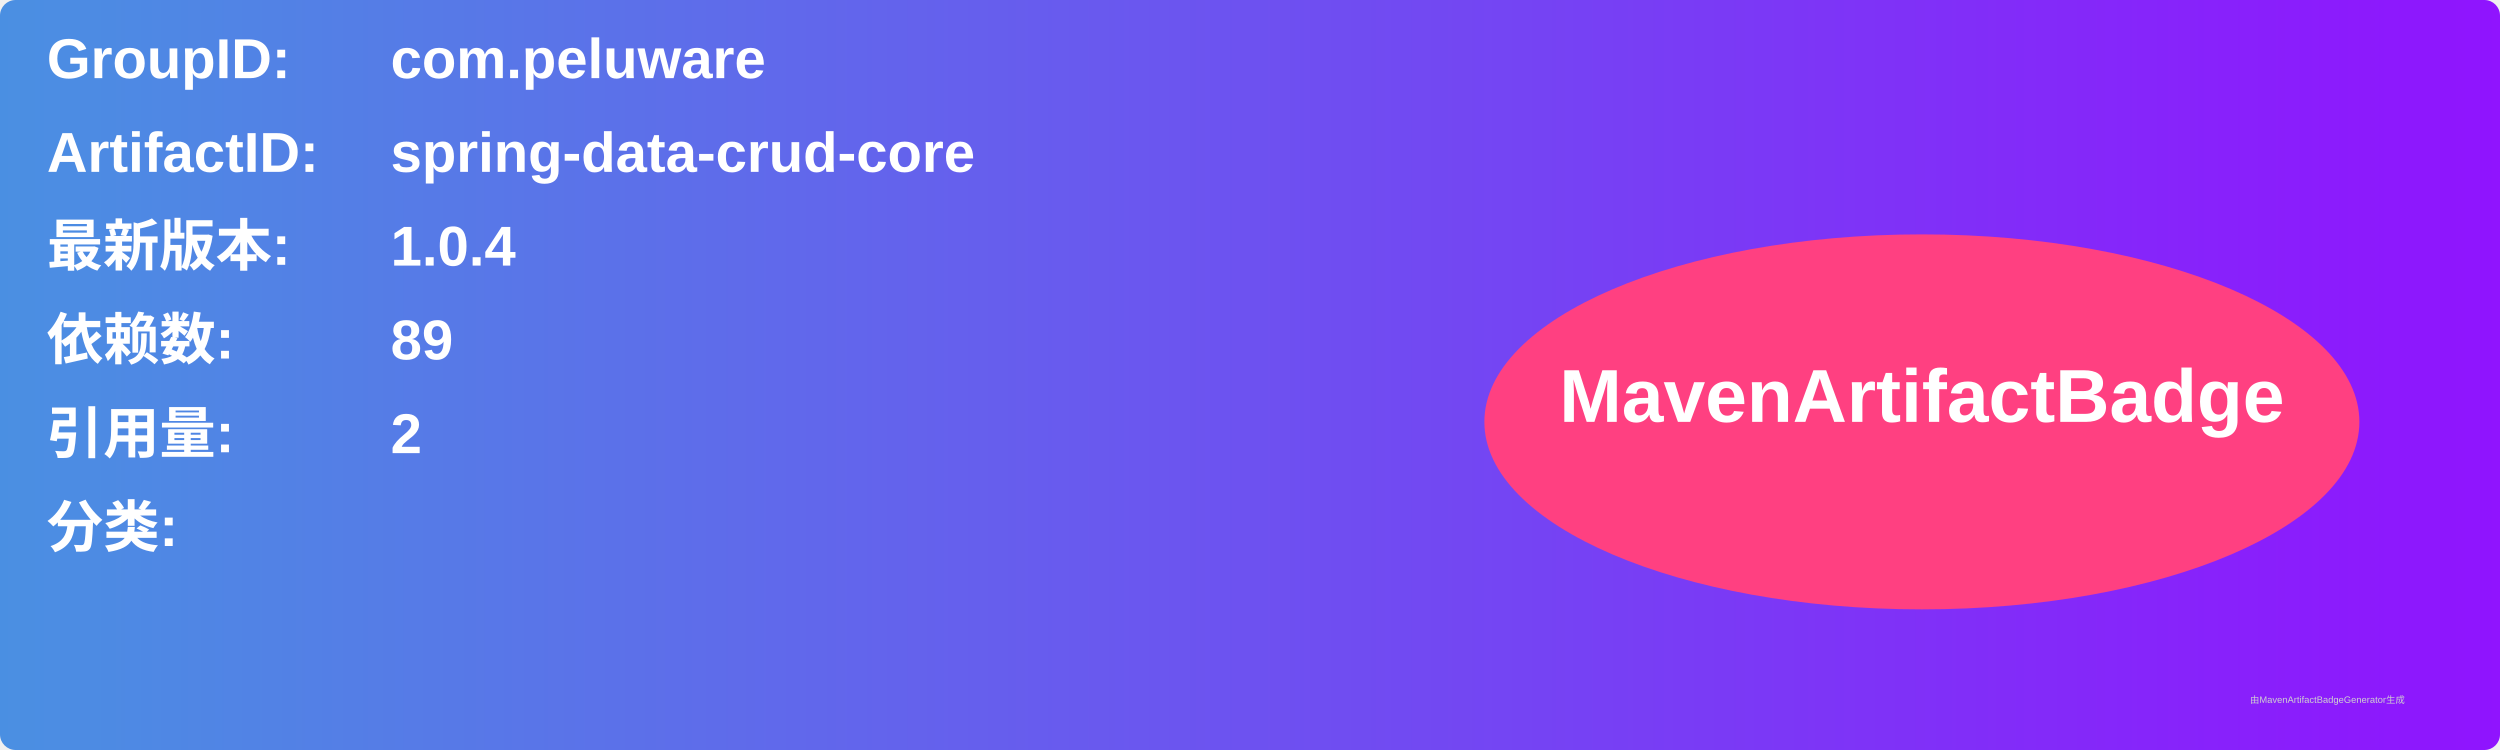
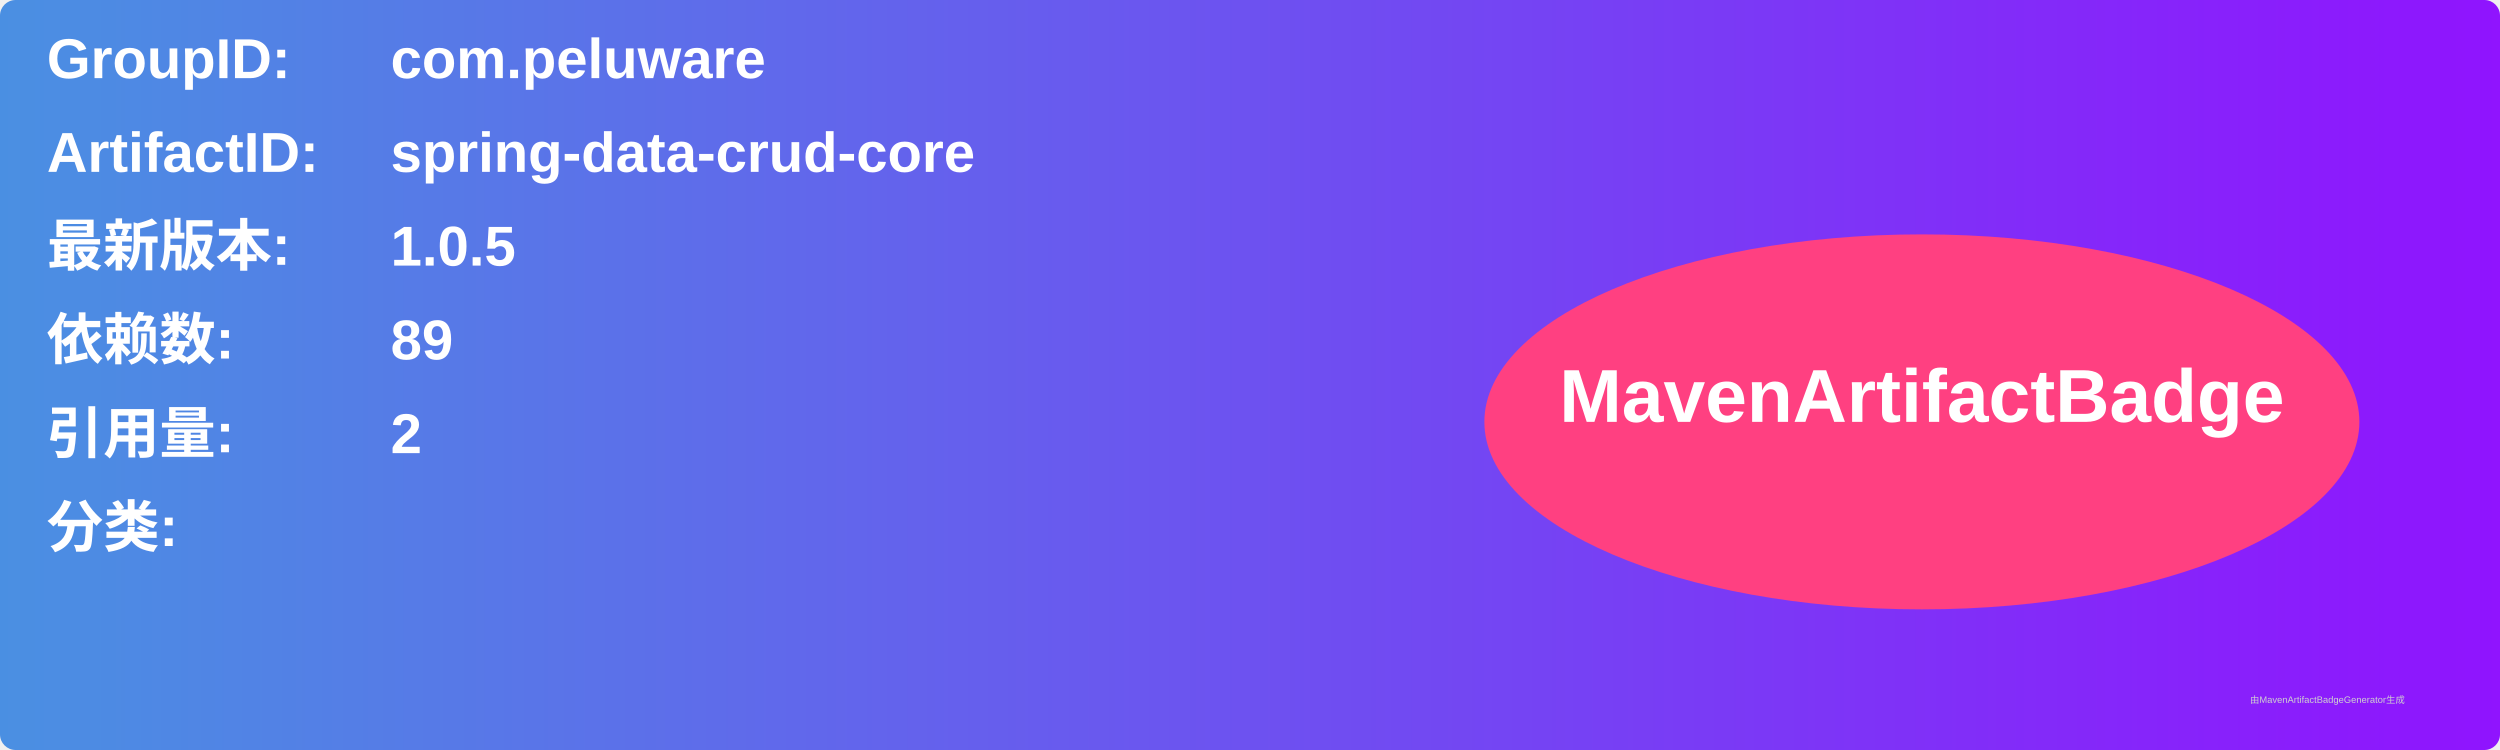
<svg xmlns="http://www.w3.org/2000/svg" width="800" height="240" viewBox="0 0 800 240">
  <linearGradient id="grad" x1="0%" y1="0%" x2="100%" y2="0%">
    <stop offset="0%" stop-color="#4a90e2" />
    <stop offset="100%" stop-color="#9013fe" />
  </linearGradient>
  <rect width="100%" height="100%" rx="5" ry="5" fill="url(#grad)" />
  <g transform="translate(15, 15)">
    <text x="0" y="10" font-family="Arial" font-size="18" fill="white" font-weight="bold" width="260">GroupID:</text>
    <text x="110" y="10" font-family="Arial" font-size="18" fill="white" font-weight="bold" width="460">com.peluware</text>
    <text x="0" y="40" font-family="Arial" font-size="18" fill="white" font-weight="bold" width="260">ArtifactID:</text>
    <text x="110" y="40" font-family="Arial" font-size="18" fill="white" font-weight="bold" width="460">spring-data-crud-core</text>
    <text x="0" y="70" font-family="Arial" font-size="18" fill="white" font-weight="bold">最新版本:</text>
    <text x="110" y="70" font-family="Arial" font-size="18" fill="white" font-weight="bold">
-       <tspan font-weight="bold">1.0.4</tspan>
+       <tspan font-weight="bold">1.0.5</tspan>
    </text>
    <text x="0" y="100" font-family="Arial" font-size="18" fill="white" font-weight="bold">依赖数: </text>
    <text x="110" y="100" font-family="Arial" font-size="18" fill="white">
      <tspan font-weight="bold">89</tspan>
    </text>
    <text x="0" y="130" font-family="Arial" font-size="18" fill="white" font-weight="bold">引用量: </text>
    <text x="110" y="130" font-family="Arial" font-size="18" fill="white">
      <tspan font-weight="bold">2</tspan>
    </text>
    <text x="0" y="160" font-family="Arial" font-size="18" fill="white" font-weight="bold">分类:</text>
    <text x="10" y="190" font-family="Arial" font-size="10" fill="white">
      <tspan font-weight="bold" />
    </text>
    <ellipse cx="600" cy="120" rx="140" ry="60" fill="#ff4081" />
    <text x="600" y="120" text-anchor="middle" font-family="Arial" font-size="24" fill="white" font-weight="bold">MavenArtifactBadge</text>
  </g>
  <text x="720" y="225" font-family="Arial" font-size="3" fill="#d0d0d0">由MavenArtifactBadgeGenerator生成</text>
</svg>
